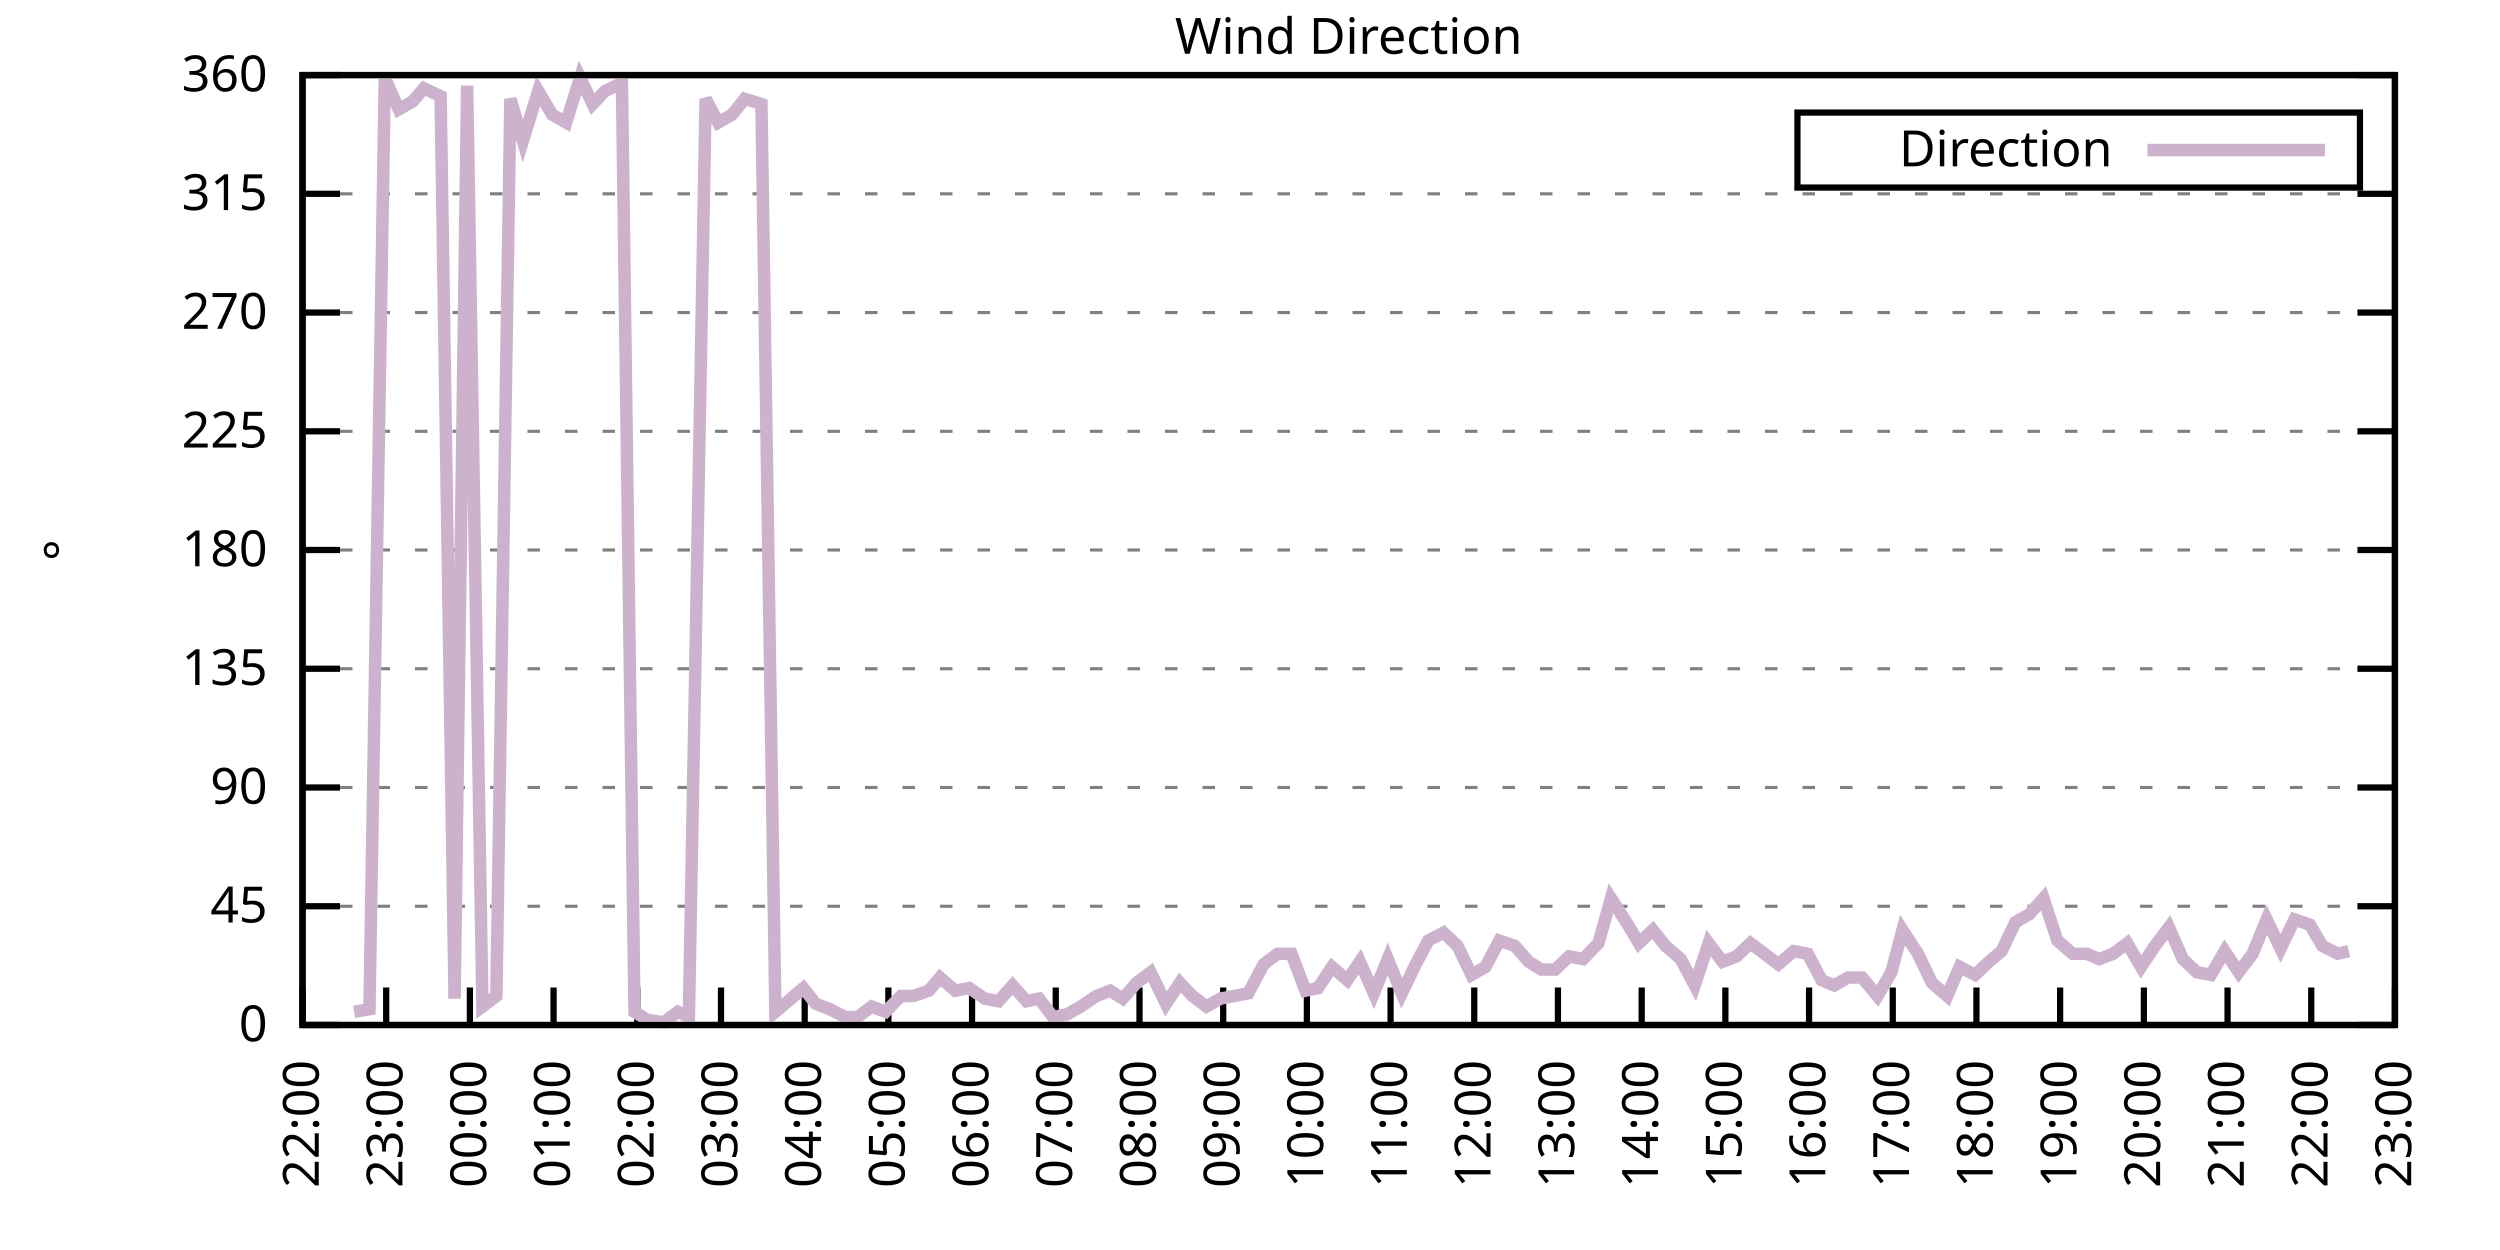
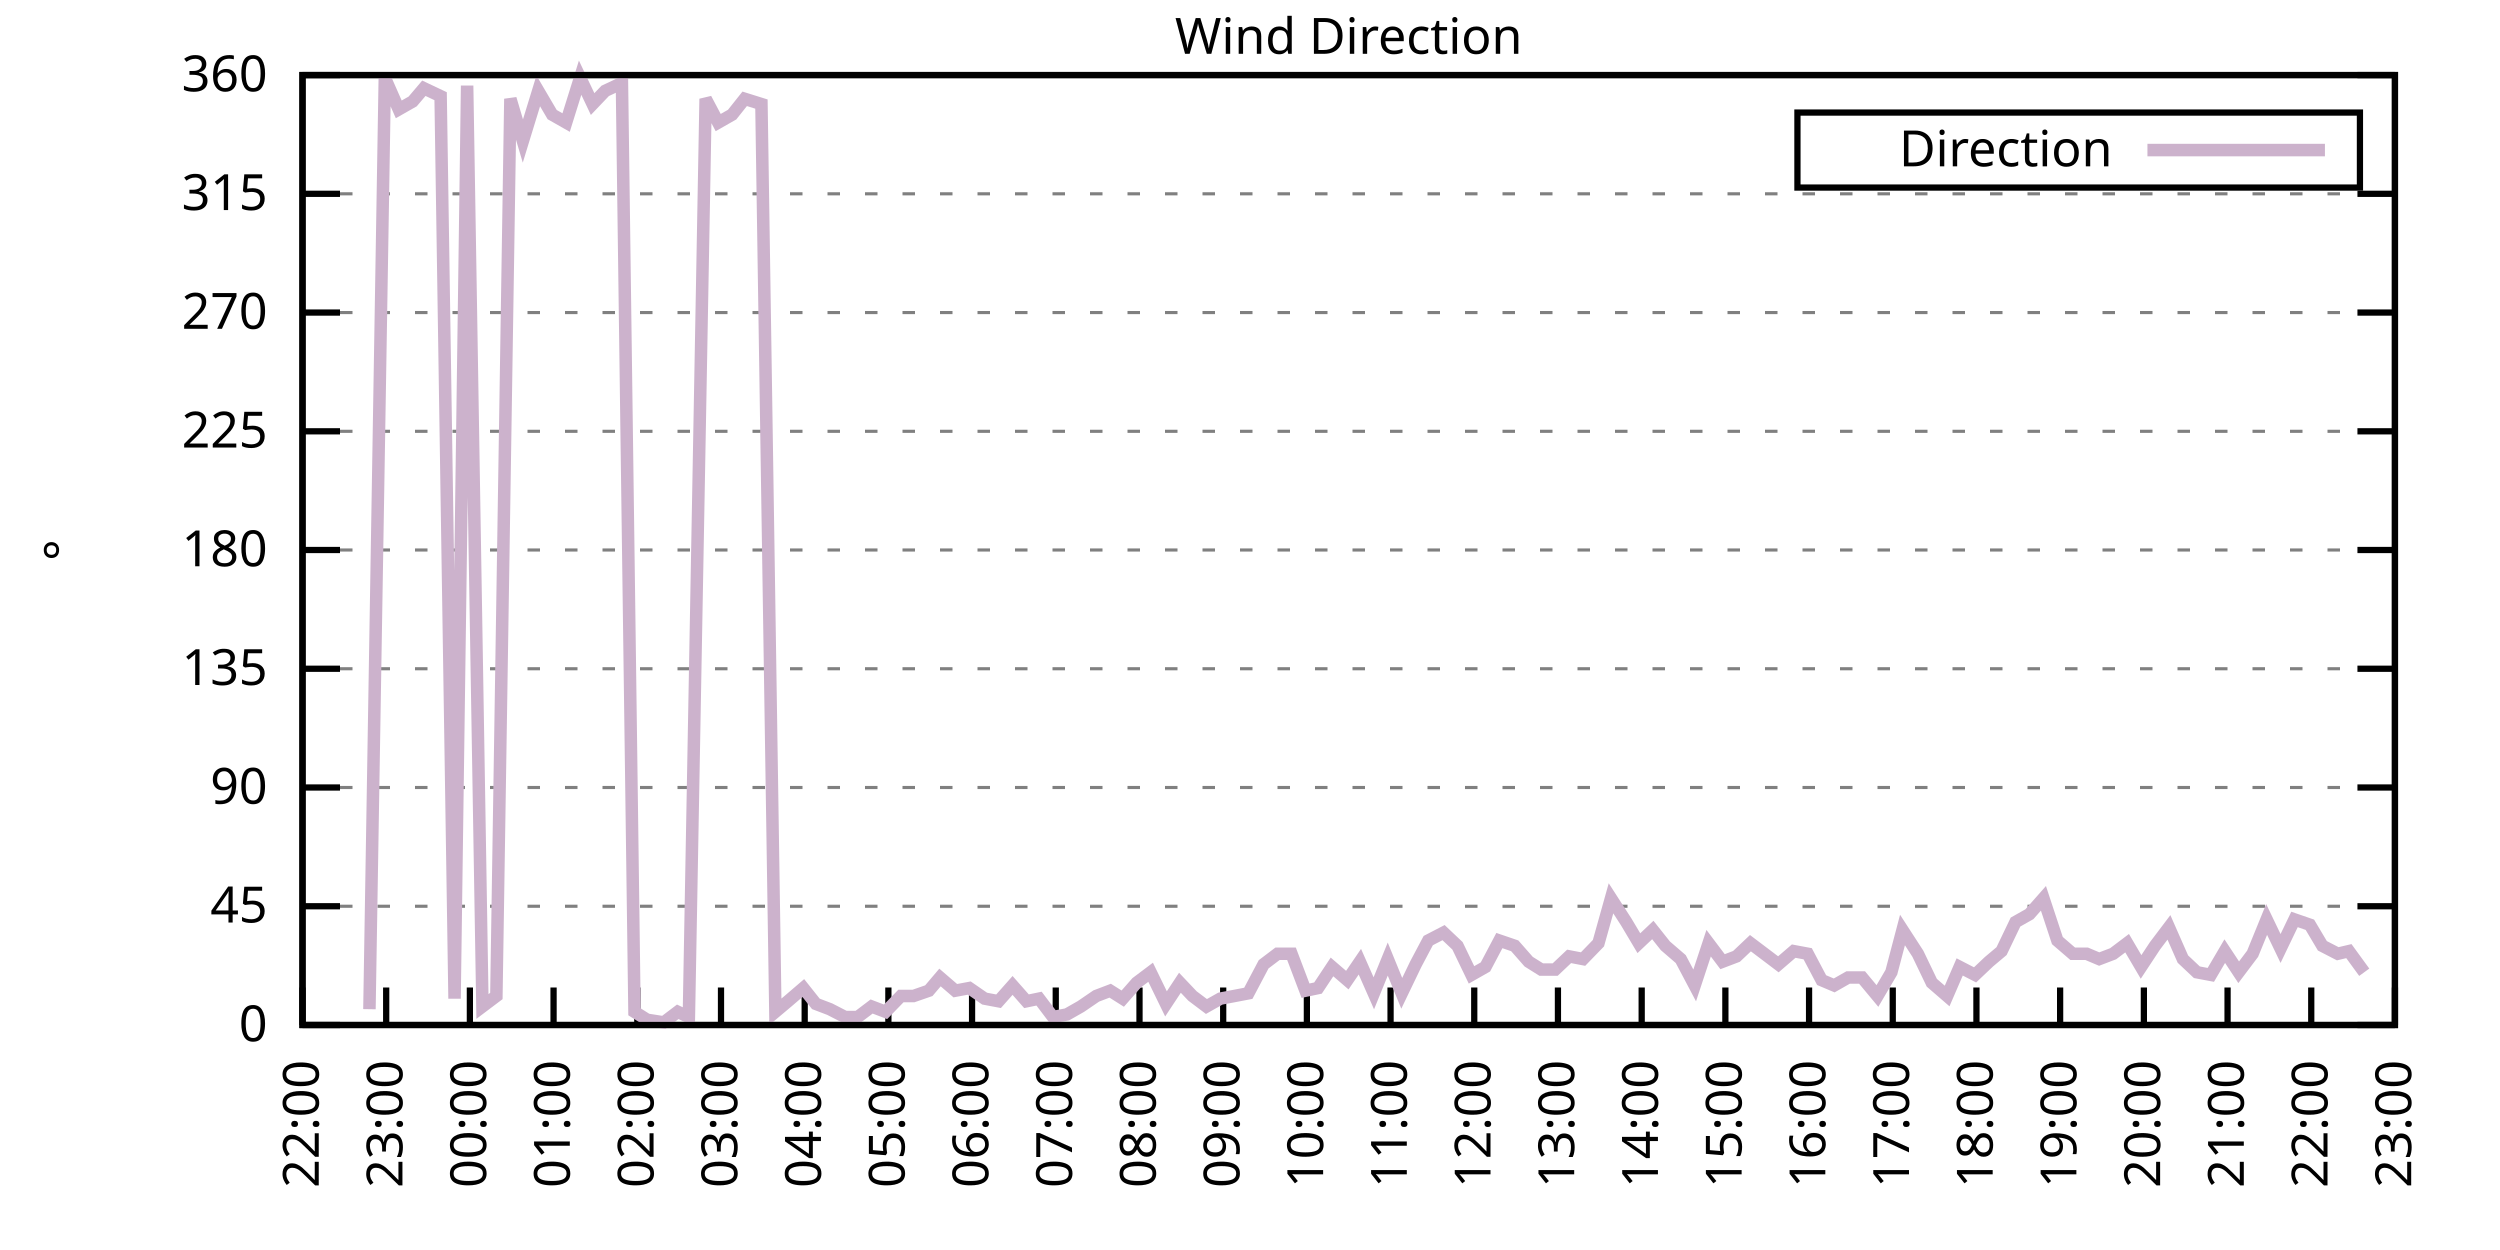
<svg xmlns="http://www.w3.org/2000/svg" xmlns:xlink="http://www.w3.org/1999/xlink" width="400" height="200" viewBox="0 0 400 200">
  <g id="gnuplot_canvas">
    <rect x="0" y="0" width="400" height="200" fill="none" />
    <defs>
      <circle id="gpDot" r="0.5" stroke-width="0.5" stroke="currentColor" />
      <path id="gpPt0" stroke-width="0.333" stroke="currentColor" d="M-1,0 h2 M0,-1 v2" />
      <path id="gpPt1" stroke-width="0.333" stroke="currentColor" d="M-1,-1 L1,1 M1,-1 L-1,1" />
      <path id="gpPt2" stroke-width="0.333" stroke="currentColor" d="M-1,0 L1,0 M0,-1 L0,1 M-1,-1 L1,1 M-1,1 L1,-1" />
      <rect id="gpPt3" stroke-width="0.333" stroke="currentColor" x="-1" y="-1" width="2" height="2" />
      <rect id="gpPt4" stroke-width="0.333" stroke="currentColor" fill="currentColor" x="-1" y="-1" width="2" height="2" />
      <circle id="gpPt5" stroke-width="0.333" stroke="currentColor" cx="0" cy="0" r="1" />
      <use xlink:href="#gpPt5" id="gpPt6" fill="currentColor" stroke="none" />
      <path id="gpPt7" stroke-width="0.333" stroke="currentColor" d="M0,-1.33 L-1.33,0.67 L1.33,0.67 z" />
      <use xlink:href="#gpPt7" id="gpPt8" fill="currentColor" stroke="none" />
      <use xlink:href="#gpPt7" id="gpPt9" stroke="currentColor" transform="rotate(180)" />
      <use xlink:href="#gpPt9" id="gpPt10" fill="currentColor" stroke="none" />
      <use xlink:href="#gpPt3" id="gpPt11" stroke="currentColor" transform="rotate(45)" />
      <use xlink:href="#gpPt11" id="gpPt12" fill="currentColor" stroke="none" />
      <path id="gpPt13" stroke-width="0.333" stroke="currentColor" d="M0,1.330 L1.265,0.411 L0.782,-1.067 L-0.782,-1.076 L-1.265,0.411 z" />
      <use xlink:href="#gpPt13" id="gpPt14" fill="currentColor" stroke="none" />
      <filter id="textbox" filterUnits="objectBoundingBox" x="0" y="0" height="1" width="1">
        <feFlood flood-color="white" flood-opacity="1" result="bgnd" />
        <feComposite in="SourceGraphic" in2="bgnd" operator="atop" />
      </filter>
      <filter id="greybox" filterUnits="objectBoundingBox" x="0" y="0" height="1" width="1">
        <feFlood flood-color="lightgrey" flood-opacity="1" result="grey" />
        <feComposite in="SourceGraphic" in2="grey" operator="atop" />
      </filter>
    </defs>
    <g fill="none" color="white" stroke="currentColor" stroke-width="1.00" stroke-linecap="butt" stroke-linejoin="miter">
</g>
    <g fill="none" color="black" stroke="currentColor" stroke-width="1.00" stroke-linecap="butt" stroke-linejoin="miter">
      <g stroke="none" shape-rendering="crispEdges">
        <polygon fill="rgb(255, 255, 255)" points="48.40,164.00 383.18,164.00 383.18,12.02 48.40,12.02 " />
      </g>
    </g>
    <g fill="none" color="black" stroke="currentColor" stroke-width="1.00" stroke-linecap="butt" stroke-linejoin="miter">
</g>
    <g fill="none" color="black" stroke="black" stroke-width="0.50" stroke-linecap="butt" stroke-linejoin="miter">
</g>
    <g fill="none" color="gray" stroke="currentColor" stroke-width="0.50" stroke-linecap="butt" stroke-linejoin="miter">
      <path stroke="gray" stroke-dasharray="2,4" class="gridline" d="M48.40,164.00 L383.19,164.00  " />
    </g>
    <g fill="none" color="gray" stroke="gray" stroke-width="1.00" stroke-linecap="butt" stroke-linejoin="miter">
</g>
    <g fill="none" color="black" stroke="currentColor" stroke-width="1.00" stroke-linecap="butt" stroke-linejoin="miter">
      <path stroke="black" d="M48.40,164.00 L54.40,164.00 M383.19,164.00 L377.19,164.00  " />
      <g transform="translate(42.80,166.60)" stroke="none" fill="black" font-family="Sans" font-size="8.00" text-anchor="end">
        <text>
          <tspan font-family="Sans"> 0</tspan>
        </text>
      </g>
    </g>
    <g fill="none" color="black" stroke="currentColor" stroke-width="1.00" stroke-linecap="butt" stroke-linejoin="miter">
</g>
    <g fill="none" color="black" stroke="black" stroke-width="0.50" stroke-linecap="butt" stroke-linejoin="miter">
</g>
    <g fill="none" color="gray" stroke="currentColor" stroke-width="0.50" stroke-linecap="butt" stroke-linejoin="miter">
      <path stroke="gray" stroke-dasharray="2,4" class="gridline" d="M48.40,145.00 L383.19,145.00  " />
    </g>
    <g fill="none" color="gray" stroke="gray" stroke-width="1.00" stroke-linecap="butt" stroke-linejoin="miter">
</g>
    <g fill="none" color="black" stroke="currentColor" stroke-width="1.00" stroke-linecap="butt" stroke-linejoin="miter">
      <path stroke="black" d="M48.40,145.00 L54.40,145.00 M383.19,145.00 L377.19,145.00  " />
      <g transform="translate(42.80,147.60)" stroke="none" fill="black" font-family="Sans" font-size="8.00" text-anchor="end">
        <text>
          <tspan font-family="Sans"> 45</tspan>
        </text>
      </g>
    </g>
    <g fill="none" color="black" stroke="currentColor" stroke-width="1.00" stroke-linecap="butt" stroke-linejoin="miter">
</g>
    <g fill="none" color="black" stroke="black" stroke-width="0.50" stroke-linecap="butt" stroke-linejoin="miter">
</g>
    <g fill="none" color="gray" stroke="currentColor" stroke-width="0.50" stroke-linecap="butt" stroke-linejoin="miter">
      <path stroke="gray" stroke-dasharray="2,4" class="gridline" d="M48.40,126.00 L383.19,126.00  " />
    </g>
    <g fill="none" color="gray" stroke="gray" stroke-width="1.00" stroke-linecap="butt" stroke-linejoin="miter">
</g>
    <g fill="none" color="black" stroke="currentColor" stroke-width="1.00" stroke-linecap="butt" stroke-linejoin="miter">
      <path stroke="black" d="M48.40,126.00 L54.40,126.00 M383.19,126.00 L377.19,126.00  " />
      <g transform="translate(42.80,128.60)" stroke="none" fill="black" font-family="Sans" font-size="8.00" text-anchor="end">
        <text>
          <tspan font-family="Sans"> 90</tspan>
        </text>
      </g>
    </g>
    <g fill="none" color="black" stroke="currentColor" stroke-width="1.00" stroke-linecap="butt" stroke-linejoin="miter">
</g>
    <g fill="none" color="black" stroke="black" stroke-width="0.50" stroke-linecap="butt" stroke-linejoin="miter">
</g>
    <g fill="none" color="gray" stroke="currentColor" stroke-width="0.50" stroke-linecap="butt" stroke-linejoin="miter">
      <path stroke="gray" stroke-dasharray="2,4" class="gridline" d="M48.40,107.00 L383.19,107.00  " />
    </g>
    <g fill="none" color="gray" stroke="gray" stroke-width="1.00" stroke-linecap="butt" stroke-linejoin="miter">
</g>
    <g fill="none" color="black" stroke="currentColor" stroke-width="1.00" stroke-linecap="butt" stroke-linejoin="miter">
      <path stroke="black" d="M48.40,107.00 L54.40,107.00 M383.19,107.00 L377.19,107.00  " />
      <g transform="translate(42.80,109.60)" stroke="none" fill="black" font-family="Sans" font-size="8.00" text-anchor="end">
        <text>
          <tspan font-family="Sans"> 135</tspan>
        </text>
      </g>
    </g>
    <g fill="none" color="black" stroke="currentColor" stroke-width="1.00" stroke-linecap="butt" stroke-linejoin="miter">
</g>
    <g fill="none" color="black" stroke="black" stroke-width="0.50" stroke-linecap="butt" stroke-linejoin="miter">
</g>
    <g fill="none" color="gray" stroke="currentColor" stroke-width="0.50" stroke-linecap="butt" stroke-linejoin="miter">
      <path stroke="gray" stroke-dasharray="2,4" class="gridline" d="M48.40,88.00 L383.19,88.00  " />
    </g>
    <g fill="none" color="gray" stroke="gray" stroke-width="1.00" stroke-linecap="butt" stroke-linejoin="miter">
</g>
    <g fill="none" color="black" stroke="currentColor" stroke-width="1.00" stroke-linecap="butt" stroke-linejoin="miter">
      <path stroke="black" d="M48.40,88.00 L54.40,88.00 M383.19,88.00 L377.19,88.00  " />
      <g transform="translate(42.80,90.60)" stroke="none" fill="black" font-family="Sans" font-size="8.00" text-anchor="end">
        <text>
          <tspan font-family="Sans"> 180</tspan>
        </text>
      </g>
    </g>
    <g fill="none" color="black" stroke="currentColor" stroke-width="1.00" stroke-linecap="butt" stroke-linejoin="miter">
</g>
    <g fill="none" color="black" stroke="black" stroke-width="0.50" stroke-linecap="butt" stroke-linejoin="miter">
</g>
    <g fill="none" color="gray" stroke="currentColor" stroke-width="0.50" stroke-linecap="butt" stroke-linejoin="miter">
      <path stroke="gray" stroke-dasharray="2,4" class="gridline" d="M48.40,69.01 L383.19,69.01  " />
    </g>
    <g fill="none" color="gray" stroke="gray" stroke-width="1.00" stroke-linecap="butt" stroke-linejoin="miter">
</g>
    <g fill="none" color="black" stroke="currentColor" stroke-width="1.00" stroke-linecap="butt" stroke-linejoin="miter">
      <path stroke="black" d="M48.40,69.01 L54.40,69.01 M383.19,69.01 L377.19,69.01  " />
      <g transform="translate(42.80,71.61)" stroke="none" fill="black" font-family="Sans" font-size="8.00" text-anchor="end">
        <text>
          <tspan font-family="Sans"> 225</tspan>
        </text>
      </g>
    </g>
    <g fill="none" color="black" stroke="currentColor" stroke-width="1.00" stroke-linecap="butt" stroke-linejoin="miter">
</g>
    <g fill="none" color="black" stroke="black" stroke-width="0.50" stroke-linecap="butt" stroke-linejoin="miter">
</g>
    <g fill="none" color="gray" stroke="currentColor" stroke-width="0.50" stroke-linecap="butt" stroke-linejoin="miter">
      <path stroke="gray" stroke-dasharray="2,4" class="gridline" d="M48.40,50.01 L383.19,50.01  " />
    </g>
    <g fill="none" color="gray" stroke="gray" stroke-width="1.00" stroke-linecap="butt" stroke-linejoin="miter">
</g>
    <g fill="none" color="black" stroke="currentColor" stroke-width="1.00" stroke-linecap="butt" stroke-linejoin="miter">
      <path stroke="black" d="M48.40,50.01 L54.40,50.01 M383.19,50.01 L377.19,50.01  " />
      <g transform="translate(42.80,52.61)" stroke="none" fill="black" font-family="Sans" font-size="8.00" text-anchor="end">
        <text>
          <tspan font-family="Sans"> 270</tspan>
        </text>
      </g>
    </g>
    <g fill="none" color="black" stroke="currentColor" stroke-width="1.00" stroke-linecap="butt" stroke-linejoin="miter">
</g>
    <g fill="none" color="black" stroke="black" stroke-width="0.50" stroke-linecap="butt" stroke-linejoin="miter">
</g>
    <g fill="none" color="gray" stroke="currentColor" stroke-width="0.50" stroke-linecap="butt" stroke-linejoin="miter">
      <path stroke="gray" stroke-dasharray="2,4" class="gridline" d="M48.40,31.01 L383.19,31.01  " />
    </g>
    <g fill="none" color="gray" stroke="gray" stroke-width="1.00" stroke-linecap="butt" stroke-linejoin="miter">
</g>
    <g fill="none" color="black" stroke="currentColor" stroke-width="1.00" stroke-linecap="butt" stroke-linejoin="miter">
      <path stroke="black" d="M48.40,31.01 L54.40,31.01 M383.19,31.01 L377.19,31.01  " />
      <g transform="translate(42.80,33.61)" stroke="none" fill="black" font-family="Sans" font-size="8.00" text-anchor="end">
        <text>
          <tspan font-family="Sans"> 315</tspan>
        </text>
      </g>
    </g>
    <g fill="none" color="black" stroke="currentColor" stroke-width="1.00" stroke-linecap="butt" stroke-linejoin="miter">
</g>
    <g fill="none" color="black" stroke="black" stroke-width="0.50" stroke-linecap="butt" stroke-linejoin="miter">
</g>
    <g fill="none" color="gray" stroke="currentColor" stroke-width="0.50" stroke-linecap="butt" stroke-linejoin="miter">
      <path stroke="gray" stroke-dasharray="2,4" class="gridline" d="M48.40,12.01 L383.19,12.01  " />
    </g>
    <g fill="none" color="gray" stroke="gray" stroke-width="1.00" stroke-linecap="butt" stroke-linejoin="miter">
</g>
    <g fill="none" color="black" stroke="currentColor" stroke-width="1.00" stroke-linecap="butt" stroke-linejoin="miter">
      <path stroke="black" d="M48.40,12.01 L54.40,12.01 M383.19,12.01 L377.19,12.01  " />
      <g transform="translate(42.80,14.61)" stroke="none" fill="black" font-family="Sans" font-size="8.00" text-anchor="end">
        <text>
          <tspan font-family="Sans"> 360</tspan>
        </text>
      </g>
    </g>
    <g fill="none" color="black" stroke="currentColor" stroke-width="1.00" stroke-linecap="butt" stroke-linejoin="miter">
      <path stroke="black" d="M48.40,164.00 L48.40,158.00  " />
      <g transform="translate(51.00,169.60) rotate(270.00)" stroke="none" fill="black" font-family="Sans" font-size="8.00" text-anchor="end">
        <text>
          <tspan font-family="Sans">22:00</tspan>
        </text>
      </g>
    </g>
    <g fill="none" color="black" stroke="currentColor" stroke-width="1.00" stroke-linecap="butt" stroke-linejoin="miter">
      <path stroke="black" d="M61.79,164.00 L61.79,158.00  " />
      <g transform="translate(64.39,169.60) rotate(270.00)" stroke="none" fill="black" font-family="Sans" font-size="8.00" text-anchor="end">
        <text>
          <tspan font-family="Sans">23:00</tspan>
        </text>
      </g>
    </g>
    <g fill="none" color="black" stroke="currentColor" stroke-width="1.00" stroke-linecap="butt" stroke-linejoin="miter">
      <path stroke="black" d="M75.18,164.00 L75.18,158.00  " />
      <g transform="translate(77.78,169.60) rotate(270.00)" stroke="none" fill="black" font-family="Sans" font-size="8.00" text-anchor="end">
        <text>
          <tspan font-family="Sans">00:00</tspan>
        </text>
      </g>
    </g>
    <g fill="none" color="black" stroke="currentColor" stroke-width="1.00" stroke-linecap="butt" stroke-linejoin="miter">
      <path stroke="black" d="M88.57,164.00 L88.57,158.00  " />
      <g transform="translate(91.17,169.60) rotate(270.00)" stroke="none" fill="black" font-family="Sans" font-size="8.00" text-anchor="end">
        <text>
          <tspan font-family="Sans">01:00</tspan>
        </text>
      </g>
    </g>
    <g fill="none" color="black" stroke="currentColor" stroke-width="1.00" stroke-linecap="butt" stroke-linejoin="miter">
      <path stroke="black" d="M101.97,164.00 L101.97,158.00  " />
      <g transform="translate(104.57,169.60) rotate(270.00)" stroke="none" fill="black" font-family="Sans" font-size="8.00" text-anchor="end">
        <text>
          <tspan font-family="Sans">02:00</tspan>
        </text>
      </g>
    </g>
    <g fill="none" color="black" stroke="currentColor" stroke-width="1.00" stroke-linecap="butt" stroke-linejoin="miter">
      <path stroke="black" d="M115.36,164.00 L115.36,158.00  " />
      <g transform="translate(117.96,169.60) rotate(270.00)" stroke="none" fill="black" font-family="Sans" font-size="8.00" text-anchor="end">
        <text>
          <tspan font-family="Sans">03:00</tspan>
        </text>
      </g>
    </g>
    <g fill="none" color="black" stroke="currentColor" stroke-width="1.00" stroke-linecap="butt" stroke-linejoin="miter">
      <path stroke="black" d="M128.75,164.00 L128.75,158.00  " />
      <g transform="translate(131.35,169.60) rotate(270.00)" stroke="none" fill="black" font-family="Sans" font-size="8.00" text-anchor="end">
        <text>
          <tspan font-family="Sans">04:00</tspan>
        </text>
      </g>
    </g>
    <g fill="none" color="black" stroke="currentColor" stroke-width="1.00" stroke-linecap="butt" stroke-linejoin="miter">
      <path stroke="black" d="M142.14,164.00 L142.14,158.00  " />
      <g transform="translate(144.74,169.60) rotate(270.00)" stroke="none" fill="black" font-family="Sans" font-size="8.00" text-anchor="end">
        <text>
          <tspan font-family="Sans">05:00</tspan>
        </text>
      </g>
    </g>
    <g fill="none" color="black" stroke="currentColor" stroke-width="1.00" stroke-linecap="butt" stroke-linejoin="miter">
      <path stroke="black" d="M155.53,164.00 L155.53,158.00  " />
      <g transform="translate(158.13,169.60) rotate(270.00)" stroke="none" fill="black" font-family="Sans" font-size="8.00" text-anchor="end">
        <text>
          <tspan font-family="Sans">06:00</tspan>
        </text>
      </g>
    </g>
    <g fill="none" color="black" stroke="currentColor" stroke-width="1.00" stroke-linecap="butt" stroke-linejoin="miter">
      <path stroke="black" d="M168.92,164.00 L168.92,158.00  " />
      <g transform="translate(171.52,169.60) rotate(270.00)" stroke="none" fill="black" font-family="Sans" font-size="8.00" text-anchor="end">
        <text>
          <tspan font-family="Sans">07:00</tspan>
        </text>
      </g>
    </g>
    <g fill="none" color="black" stroke="currentColor" stroke-width="1.00" stroke-linecap="butt" stroke-linejoin="miter">
      <path stroke="black" d="M182.32,164.00 L182.32,158.00  " />
      <g transform="translate(184.92,169.60) rotate(270.00)" stroke="none" fill="black" font-family="Sans" font-size="8.00" text-anchor="end">
        <text>
          <tspan font-family="Sans">08:00</tspan>
        </text>
      </g>
    </g>
    <g fill="none" color="black" stroke="currentColor" stroke-width="1.00" stroke-linecap="butt" stroke-linejoin="miter">
      <path stroke="black" d="M195.71,164.00 L195.71,158.00  " />
      <g transform="translate(198.31,169.60) rotate(270.00)" stroke="none" fill="black" font-family="Sans" font-size="8.00" text-anchor="end">
        <text>
          <tspan font-family="Sans">09:00</tspan>
        </text>
      </g>
    </g>
    <g fill="none" color="black" stroke="currentColor" stroke-width="1.00" stroke-linecap="butt" stroke-linejoin="miter">
      <path stroke="black" d="M209.10,164.00 L209.10,158.00  " />
      <g transform="translate(211.70,169.60) rotate(270.00)" stroke="none" fill="black" font-family="Sans" font-size="8.00" text-anchor="end">
        <text>
          <tspan font-family="Sans">10:00</tspan>
        </text>
      </g>
    </g>
    <g fill="none" color="black" stroke="currentColor" stroke-width="1.00" stroke-linecap="butt" stroke-linejoin="miter">
      <path stroke="black" d="M222.49,164.00 L222.49,158.00  " />
      <g transform="translate(225.09,169.60) rotate(270.00)" stroke="none" fill="black" font-family="Sans" font-size="8.00" text-anchor="end">
        <text>
          <tspan font-family="Sans">11:00</tspan>
        </text>
      </g>
    </g>
    <g fill="none" color="black" stroke="currentColor" stroke-width="1.00" stroke-linecap="butt" stroke-linejoin="miter">
      <path stroke="black" d="M235.88,164.00 L235.88,158.00  " />
      <g transform="translate(238.48,169.60) rotate(270.00)" stroke="none" fill="black" font-family="Sans" font-size="8.00" text-anchor="end">
        <text>
          <tspan font-family="Sans">12:00</tspan>
        </text>
      </g>
    </g>
    <g fill="none" color="black" stroke="currentColor" stroke-width="1.00" stroke-linecap="butt" stroke-linejoin="miter">
      <path stroke="black" d="M249.27,164.00 L249.27,158.00  " />
      <g transform="translate(251.87,169.60) rotate(270.00)" stroke="none" fill="black" font-family="Sans" font-size="8.00" text-anchor="end">
        <text>
          <tspan font-family="Sans">13:00</tspan>
        </text>
      </g>
    </g>
    <g fill="none" color="black" stroke="currentColor" stroke-width="1.00" stroke-linecap="butt" stroke-linejoin="miter">
      <path stroke="black" d="M262.67,164.00 L262.67,158.00  " />
      <g transform="translate(265.27,169.60) rotate(270.00)" stroke="none" fill="black" font-family="Sans" font-size="8.00" text-anchor="end">
        <text>
          <tspan font-family="Sans">14:00</tspan>
        </text>
      </g>
    </g>
    <g fill="none" color="black" stroke="currentColor" stroke-width="1.00" stroke-linecap="butt" stroke-linejoin="miter">
      <path stroke="black" d="M276.06,164.00 L276.06,158.00  " />
      <g transform="translate(278.66,169.60) rotate(270.00)" stroke="none" fill="black" font-family="Sans" font-size="8.00" text-anchor="end">
        <text>
          <tspan font-family="Sans">15:00</tspan>
        </text>
      </g>
    </g>
    <g fill="none" color="black" stroke="currentColor" stroke-width="1.00" stroke-linecap="butt" stroke-linejoin="miter">
      <path stroke="black" d="M289.45,164.00 L289.45,158.00  " />
      <g transform="translate(292.05,169.60) rotate(270.00)" stroke="none" fill="black" font-family="Sans" font-size="8.00" text-anchor="end">
        <text>
          <tspan font-family="Sans">16:00</tspan>
        </text>
      </g>
    </g>
    <g fill="none" color="black" stroke="currentColor" stroke-width="1.00" stroke-linecap="butt" stroke-linejoin="miter">
      <path stroke="black" d="M302.84,164.00 L302.84,158.00  " />
      <g transform="translate(305.44,169.60) rotate(270.00)" stroke="none" fill="black" font-family="Sans" font-size="8.00" text-anchor="end">
        <text>
          <tspan font-family="Sans">17:00</tspan>
        </text>
      </g>
    </g>
    <g fill="none" color="black" stroke="currentColor" stroke-width="1.00" stroke-linecap="butt" stroke-linejoin="miter">
      <path stroke="black" d="M316.23,164.00 L316.23,158.00  " />
      <g transform="translate(318.83,169.60) rotate(270.00)" stroke="none" fill="black" font-family="Sans" font-size="8.00" text-anchor="end">
        <text>
          <tspan font-family="Sans">18:00</tspan>
        </text>
      </g>
    </g>
    <g fill="none" color="black" stroke="currentColor" stroke-width="1.00" stroke-linecap="butt" stroke-linejoin="miter">
      <path stroke="black" d="M329.62,164.00 L329.62,158.00  " />
      <g transform="translate(332.22,169.60) rotate(270.00)" stroke="none" fill="black" font-family="Sans" font-size="8.00" text-anchor="end">
        <text>
          <tspan font-family="Sans">19:00</tspan>
        </text>
      </g>
    </g>
    <g fill="none" color="black" stroke="currentColor" stroke-width="1.00" stroke-linecap="butt" stroke-linejoin="miter">
      <path stroke="black" d="M343.02,164.00 L343.02,158.00  " />
      <g transform="translate(345.62,169.60) rotate(270.00)" stroke="none" fill="black" font-family="Sans" font-size="8.00" text-anchor="end">
        <text>
          <tspan font-family="Sans">20:00</tspan>
        </text>
      </g>
    </g>
    <g fill="none" color="black" stroke="currentColor" stroke-width="1.00" stroke-linecap="butt" stroke-linejoin="miter">
      <path stroke="black" d="M356.41,164.00 L356.41,158.00  " />
      <g transform="translate(359.01,169.60) rotate(270.00)" stroke="none" fill="black" font-family="Sans" font-size="8.00" text-anchor="end">
        <text>
          <tspan font-family="Sans">21:00</tspan>
        </text>
      </g>
    </g>
    <g fill="none" color="black" stroke="currentColor" stroke-width="1.00" stroke-linecap="butt" stroke-linejoin="miter">
      <path stroke="black" d="M369.80,164.00 L369.80,158.00  " />
      <g transform="translate(372.40,169.60) rotate(270.00)" stroke="none" fill="black" font-family="Sans" font-size="8.00" text-anchor="end">
        <text>
          <tspan font-family="Sans">22:00</tspan>
        </text>
      </g>
    </g>
    <g fill="none" color="black" stroke="currentColor" stroke-width="1.00" stroke-linecap="butt" stroke-linejoin="miter">
      <path stroke="black" d="M383.19,164.00 L383.19,158.00  " />
      <g transform="translate(385.79,169.60) rotate(270.00)" stroke="none" fill="black" font-family="Sans" font-size="8.00" text-anchor="end">
        <text>
          <tspan font-family="Sans">23:00</tspan>
        </text>
      </g>
    </g>
    <g fill="none" color="black" stroke="currentColor" stroke-width="1.00" stroke-linecap="butt" stroke-linejoin="miter">
</g>
    <g fill="none" color="black" stroke="currentColor" stroke-width="1.00" stroke-linecap="butt" stroke-linejoin="miter">
      <path stroke="black" d="M48.40,12.01 L48.40,164.00 L383.19,164.00 L383.19,12.01 L48.40,12.01 Z  " />
    </g>
    <g fill="none" color="black" stroke="currentColor" stroke-width="1.00" stroke-linecap="butt" stroke-linejoin="miter">
</g>
    <g fill="none" color="black" stroke="currentColor" stroke-width="1.00" stroke-linecap="butt" stroke-linejoin="miter">
      <path stroke="black" d="M287.59,30.01 L287.59,18.01 L377.59,18.01 L377.59,30.01 L287.59,30.01 Z  " />
    </g>
    <g id="Wind_direction_plot_1">
      <g fill="none" color="white" stroke="black" stroke-width="2.00" stroke-linecap="butt" stroke-linejoin="miter">
</g>
      <g fill="none" color="black" stroke="currentColor" stroke-width="2.00" stroke-linecap="butt" stroke-linejoin="miter">
        <g transform="translate(337.99,26.61)" stroke="none" fill="black" font-family="Sans" font-size="8.00" text-anchor="end">
          <text>
            <tspan font-family="Sans">Direction</tspan>
          </text>
        </g>
      </g>
      <g fill="none" color="black" stroke="currentColor" stroke-width="2.00" stroke-linecap="butt" stroke-linejoin="miter">
-         <path stroke="rgb(204, 178, 204)" d="M343.59,24.01 L371.99,24.01 M56.66,161.89 L59.11,161.47 L61.57,12.43 L63.80,17.50 L66.03,16.23 L67.82,14.12   L70.50,15.39 L72.73,159.78 L74.74,13.70 L77.19,161.04 L79.42,159.36 L81.66,15.81 L83.66,22.56 L86.12,14.54   L88.35,18.34 L90.58,19.61 L92.82,12.43 L94.82,16.65 L96.83,14.54 L99.51,13.28 L101.52,161.89 L103.53,163.16   L106.21,163.58 L108.44,161.89 L110.22,162.73 L112.90,15.81 L114.91,19.61 L117.14,18.34 L119.15,15.81 L121.83,16.65   L124.06,161.89 L126.07,160.20 L128.53,158.09 L130.54,160.62 L132.77,161.47 L135.22,162.73 L137.23,162.73 L139.46,161.04   L141.69,161.89 L144.15,159.36 L146.16,159.36 L148.61,158.51 L150.40,156.40 L152.85,158.51 L155.09,158.09 L157.54,159.78   L159.77,160.20 L162.01,157.67 L164.24,160.20 L166.25,159.78 L168.48,162.73 L170.71,162.31 L172.94,161.04 L175.40,159.36   L177.63,158.51 L179.64,159.78 L181.87,157.24 L184.10,155.56 L186.56,160.62 L188.79,157.24 L190.80,159.36 L193.03,161.04   L195.26,159.78 L197.49,159.36 L199.73,158.93 L202.18,154.29 L204.41,152.60 L206.64,152.60 L208.88,158.51 L210.88,158.09   L213.12,154.71 L215.57,156.82 L217.58,153.87 L219.81,158.93 L222.04,153.45 L224.28,158.93 L226.51,154.29 L228.52,150.49   L230.97,149.22 L233.20,151.33 L235.44,155.98 L237.67,154.71 L239.90,150.49 L242.36,151.33 L244.59,153.87 L246.60,155.13   L248.83,155.13 L251.06,153.02 L253.29,153.45 L255.75,150.91 L257.76,143.73 L260.21,147.53 L262.22,150.91 L264.45,148.80   L266.46,151.33 L268.92,153.45 L271.15,157.67 L273.38,150.91 L275.61,153.87 L277.84,153.02 L280.07,150.91 L284.54,154.29   L286.99,152.18 L289.23,152.60 L291.46,156.82 L293.47,157.67 L295.70,156.40 L297.93,156.40 L300.39,159.36 L302.62,155.56   L304.40,148.80 L306.86,152.60 L309.09,157.24 L311.54,159.36 L313.55,154.71 L316.01,155.98 L318.24,153.87 L320.25,152.18   L322.48,147.53 L324.71,146.27 L326.95,143.73 L329.18,150.49 L331.63,152.60 L333.86,152.60 L335.87,153.45 L338.10,152.60   L340.34,150.91 L342.57,154.71 L344.80,151.33 L347.03,148.38 L349.26,153.45 L351.50,155.56 L353.73,155.98 L355.96,152.18   L358.19,155.56 L360.42,152.60 L362.66,147.11 L364.89,151.76 L367.12,147.11 L369.58,147.96 L371.58,151.33 L374.04,152.60   L375.82,152.18  " />
+         <path stroke="rgb(204, 178, 204)" d="M343.59,24.01 L371.99,24.01 M59.11,161.47 L61.57,12.43 L63.80,17.50 L66.03,16.23 L67.82,14.12 L70.50,15.39   L72.73,159.78 L74.74,13.70 L77.19,161.04 L79.42,159.36 L81.66,15.81 L83.66,22.56 L86.12,14.54 L88.35,18.34   L90.58,19.61 L92.82,12.43 L94.82,16.65 L96.83,14.54 L99.51,13.28 L101.52,161.89 L103.53,163.16 L106.21,163.58   L108.44,161.89 L110.22,162.73 L112.90,15.81 L114.91,19.61 L117.14,18.34 L119.15,15.81 L121.83,16.65 L124.06,161.89   L126.07,160.20 L128.53,158.09 L130.54,160.62 L132.77,161.47 L135.22,162.73 L137.23,162.73 L139.46,161.04 L141.69,161.89   L144.15,159.36 L146.16,159.36 L148.61,158.51 L150.40,156.40 L152.85,158.51 L155.09,158.09 L157.54,159.78 L159.77,160.20   L162.01,157.67 L164.24,160.20 L166.25,159.78 L168.48,162.73 L170.71,162.31 L172.94,161.04 L175.40,159.36 L177.63,158.51   L179.64,159.78 L181.87,157.24 L184.10,155.56 L186.56,160.62 L188.79,157.24 L190.80,159.36 L193.03,161.04 L195.26,159.78   L197.49,159.36 L199.73,158.93 L202.18,154.29 L204.41,152.60 L206.64,152.60 L208.88,158.51 L210.88,158.09 L213.12,154.71   L215.57,156.82 L217.58,153.87 L219.81,158.93 L222.04,153.45 L224.28,158.93 L226.51,154.29 L228.52,150.49 L230.97,149.22   L233.20,151.33 L235.44,155.98 L237.67,154.71 L239.90,150.49 L242.36,151.33 L244.59,153.87 L246.60,155.13 L248.83,155.13   L251.06,153.02 L253.29,153.45 L255.75,150.91 L257.76,143.73 L260.21,147.53 L262.22,150.91 L264.45,148.80 L266.46,151.33   L268.92,153.45 L271.15,157.67 L273.38,150.91 L275.61,153.87 L277.84,153.02 L280.07,150.91 L284.54,154.29 L286.99,152.18   L289.23,152.60 L291.46,156.82 L293.47,157.67 L295.70,156.40 L297.93,156.40 L300.39,159.36 L302.62,155.56 L304.40,148.80   L306.86,152.60 L309.09,157.24 L311.54,159.36 L313.55,154.71 L316.01,155.98 L318.24,153.87 L320.25,152.18 L322.48,147.53   L324.71,146.27 L326.95,143.73 L329.18,150.49 L331.63,152.60 L333.86,152.60 L335.87,153.45 L338.10,152.60 L340.34,150.91   L342.57,154.71 L344.80,151.33 L347.03,148.38 L349.26,153.45 L351.50,155.56 L353.73,155.98 L355.96,152.18 L358.19,155.56   L360.42,152.60 L362.66,147.11 L364.89,151.76 L367.12,147.11 L369.58,147.96 L371.58,151.33 L374.04,152.60 L375.82,152.18   L378.28,155.56  " />
      </g>
    </g>
    <g fill="none" color="black" stroke="currentColor" stroke-width="2.00" stroke-linecap="butt" stroke-linejoin="miter">
</g>
    <g fill="none" color="black" stroke="black" stroke-width="1.00" stroke-linecap="butt" stroke-linejoin="miter">
</g>
    <g fill="none" color="black" stroke="currentColor" stroke-width="1.00" stroke-linecap="butt" stroke-linejoin="miter">
      <path stroke="black" d="M48.40,12.01 L48.40,164.00 L383.19,164.00 L383.19,12.01 L48.40,12.01 Z  " />
      <g transform="translate(12.80,88.01) rotate(270.00)" stroke="none" fill="black" font-family="Sans" font-size="8.00" text-anchor="middle">
        <text>
          <tspan font-family="Sans">°</tspan>
        </text>
      </g>
    </g>
    <g fill="none" color="black" stroke="currentColor" stroke-width="1.00" stroke-linecap="butt" stroke-linejoin="miter">
</g>
    <g fill="none" color="black" stroke="currentColor" stroke-width="1.00" stroke-linecap="butt" stroke-linejoin="miter">
      <g transform="translate(215.79,8.61)" stroke="none" fill="black" font-family="Sans" font-size="8.00" text-anchor="middle">
        <text>
          <tspan font-family="Sans">Wind Direction</tspan>
        </text>
      </g>
    </g>
    <g fill="none" color="black" stroke="currentColor" stroke-width="1.00" stroke-linecap="butt" stroke-linejoin="miter">
</g>
  </g>
</svg>
